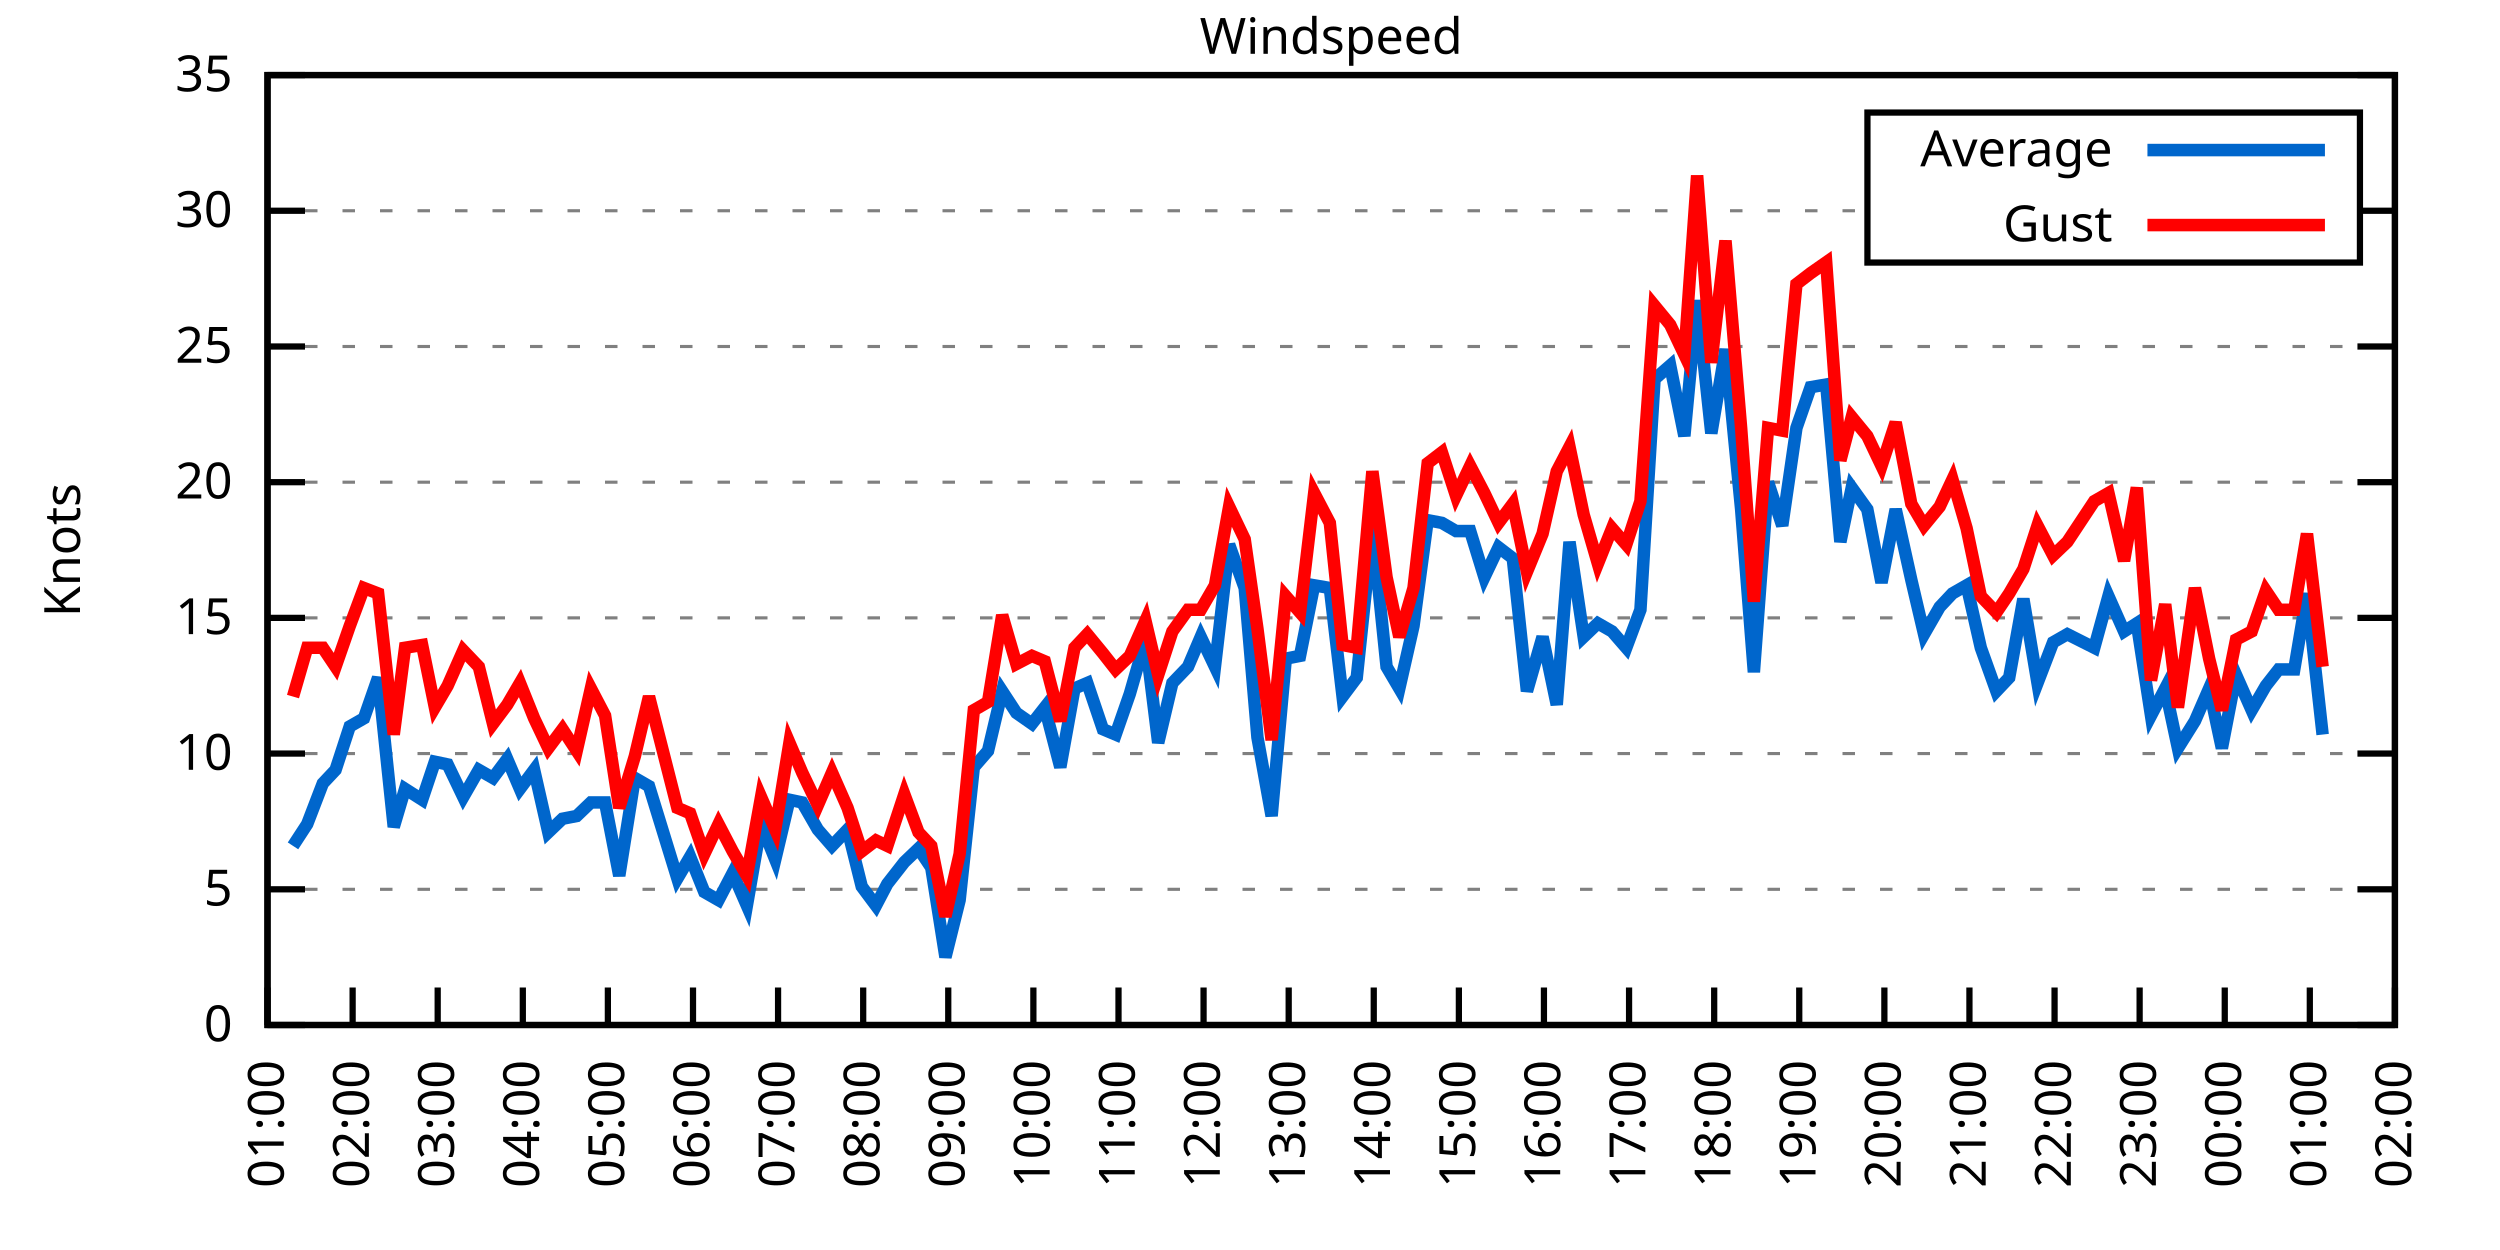
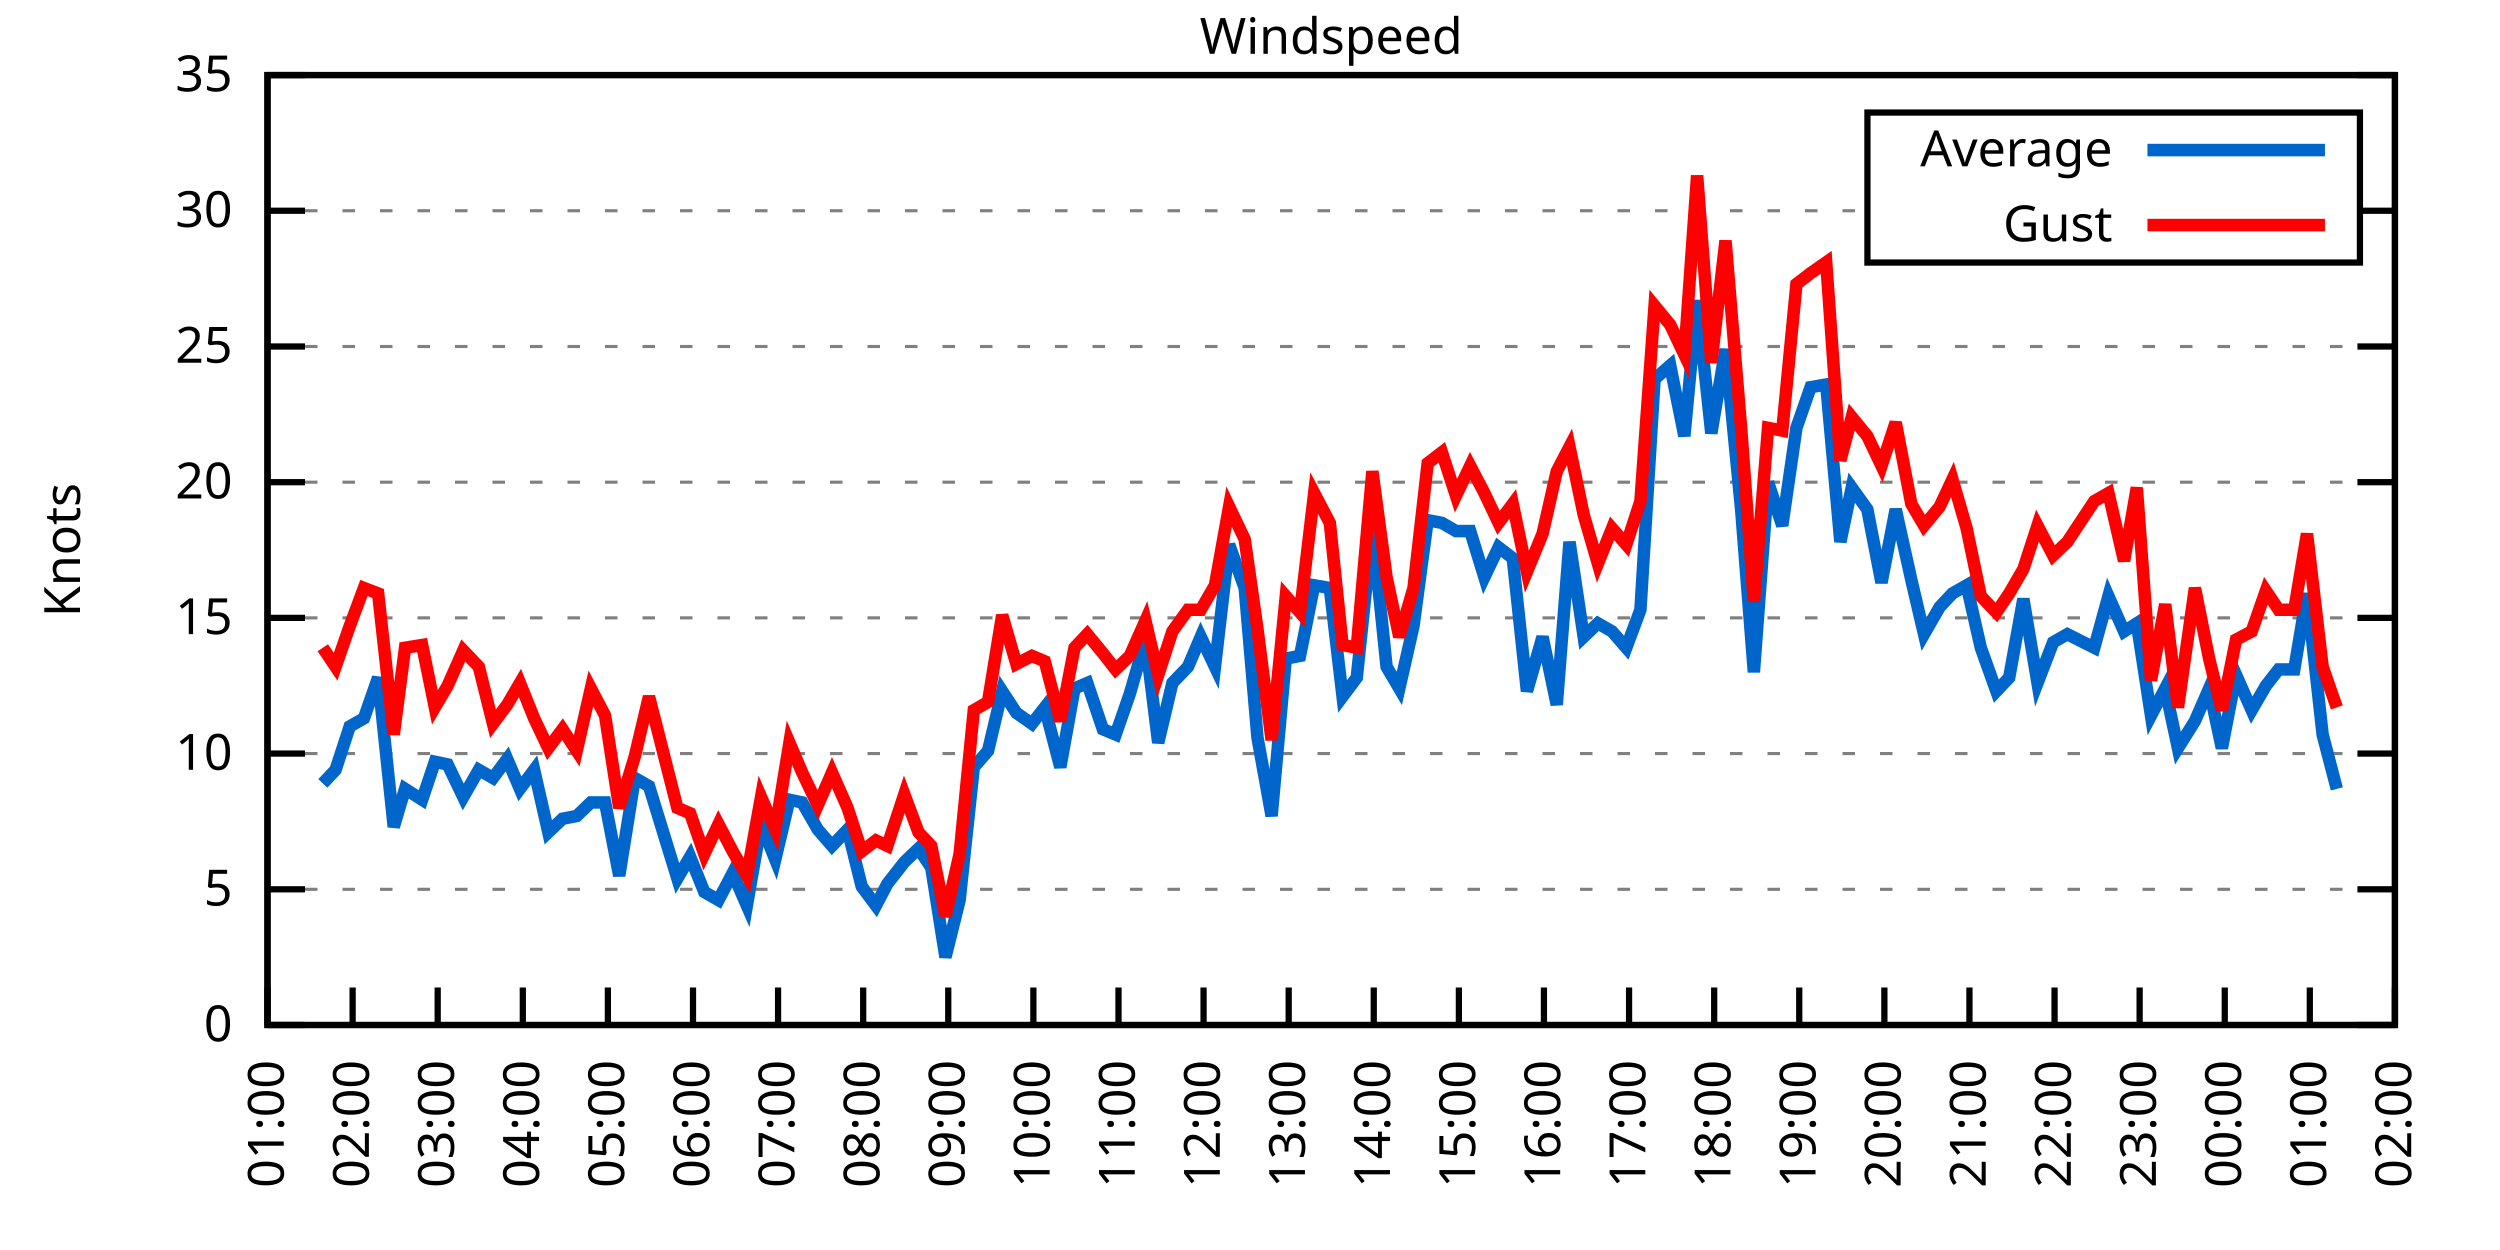
<svg xmlns="http://www.w3.org/2000/svg" xmlns:xlink="http://www.w3.org/1999/xlink" width="400" height="200" viewBox="0 0 400 200">
  <g id="gnuplot_canvas">
    <rect x="0" y="0" width="400" height="200" fill="none" />
    <defs>
      <circle id="gpDot" r="0.5" stroke-width="0.5" stroke="currentColor" />
      <path id="gpPt0" stroke-width="0.333" stroke="currentColor" d="M-1,0 h2 M0,-1 v2" />
      <path id="gpPt1" stroke-width="0.333" stroke="currentColor" d="M-1,-1 L1,1 M1,-1 L-1,1" />
      <path id="gpPt2" stroke-width="0.333" stroke="currentColor" d="M-1,0 L1,0 M0,-1 L0,1 M-1,-1 L1,1 M-1,1 L1,-1" />
      <rect id="gpPt3" stroke-width="0.333" stroke="currentColor" x="-1" y="-1" width="2" height="2" />
      <rect id="gpPt4" stroke-width="0.333" stroke="currentColor" fill="currentColor" x="-1" y="-1" width="2" height="2" />
      <circle id="gpPt5" stroke-width="0.333" stroke="currentColor" cx="0" cy="0" r="1" />
      <use xlink:href="#gpPt5" id="gpPt6" fill="currentColor" stroke="none" />
      <path id="gpPt7" stroke-width="0.333" stroke="currentColor" d="M0,-1.33 L-1.33,0.67 L1.33,0.67 z" />
      <use xlink:href="#gpPt7" id="gpPt8" fill="currentColor" stroke="none" />
      <use xlink:href="#gpPt7" id="gpPt9" stroke="currentColor" transform="rotate(180)" />
      <use xlink:href="#gpPt9" id="gpPt10" fill="currentColor" stroke="none" />
      <use xlink:href="#gpPt3" id="gpPt11" stroke="currentColor" transform="rotate(45)" />
      <use xlink:href="#gpPt11" id="gpPt12" fill="currentColor" stroke="none" />
      <path id="gpPt13" stroke-width="0.333" stroke="currentColor" d="M0,1.330 L1.265,0.411 L0.782,-1.067 L-0.782,-1.076 L-1.265,0.411 z" />
      <use xlink:href="#gpPt13" id="gpPt14" fill="currentColor" stroke="none" />
      <filter id="textbox" filterUnits="objectBoundingBox" x="0" y="0" height="1" width="1">
        <feFlood flood-color="white" flood-opacity="1" result="bgnd" />
        <feComposite in="SourceGraphic" in2="bgnd" operator="atop" />
      </filter>
      <filter id="greybox" filterUnits="objectBoundingBox" x="0" y="0" height="1" width="1">
        <feFlood flood-color="lightgrey" flood-opacity="1" result="grey" />
        <feComposite in="SourceGraphic" in2="grey" operator="atop" />
      </filter>
    </defs>
    <g fill="none" color="white" stroke="currentColor" stroke-width="1.00" stroke-linecap="butt" stroke-linejoin="miter">
</g>
    <g fill="none" color="black" stroke="currentColor" stroke-width="1.00" stroke-linecap="butt" stroke-linejoin="miter">
      <g stroke="none" shape-rendering="crispEdges">
        <polygon fill="rgb(255, 255, 255)" points="42.80,164.00 383.18,164.00 383.18,12.02 42.80,12.02 " />
      </g>
    </g>
    <g fill="none" color="black" stroke="currentColor" stroke-width="1.00" stroke-linecap="butt" stroke-linejoin="miter">
</g>
    <g fill="none" color="black" stroke="black" stroke-width="0.50" stroke-linecap="butt" stroke-linejoin="miter">
</g>
    <g fill="none" color="gray" stroke="currentColor" stroke-width="0.50" stroke-linecap="butt" stroke-linejoin="miter">
      <path stroke="gray" stroke-dasharray="2,4" class="gridline" d="M42.80,164.00 L383.19,164.00  " />
    </g>
    <g fill="none" color="gray" stroke="gray" stroke-width="1.00" stroke-linecap="butt" stroke-linejoin="miter">
</g>
    <g fill="none" color="black" stroke="currentColor" stroke-width="1.00" stroke-linecap="butt" stroke-linejoin="miter">
      <path stroke="black" d="M42.80,164.00 L48.80,164.00 M383.19,164.00 L377.19,164.00  " />
      <g transform="translate(37.20,166.60)" stroke="none" fill="black" font-family="Sans" font-size="8.00" text-anchor="end">
        <text>
          <tspan font-family="Sans"> 0</tspan>
        </text>
      </g>
    </g>
    <g fill="none" color="black" stroke="currentColor" stroke-width="1.00" stroke-linecap="butt" stroke-linejoin="miter">
</g>
    <g fill="none" color="black" stroke="black" stroke-width="0.50" stroke-linecap="butt" stroke-linejoin="miter">
</g>
    <g fill="none" color="gray" stroke="currentColor" stroke-width="0.50" stroke-linecap="butt" stroke-linejoin="miter">
      <path stroke="gray" stroke-dasharray="2,4" class="gridline" d="M42.80,142.29 L383.19,142.29  " />
    </g>
    <g fill="none" color="gray" stroke="gray" stroke-width="1.00" stroke-linecap="butt" stroke-linejoin="miter">
</g>
    <g fill="none" color="black" stroke="currentColor" stroke-width="1.00" stroke-linecap="butt" stroke-linejoin="miter">
      <path stroke="black" d="M42.80,142.29 L48.80,142.29 M383.19,142.29 L377.19,142.29  " />
      <g transform="translate(37.20,144.89)" stroke="none" fill="black" font-family="Sans" font-size="8.00" text-anchor="end">
        <text>
          <tspan font-family="Sans"> 5</tspan>
        </text>
      </g>
    </g>
    <g fill="none" color="black" stroke="currentColor" stroke-width="1.00" stroke-linecap="butt" stroke-linejoin="miter">
</g>
    <g fill="none" color="black" stroke="black" stroke-width="0.50" stroke-linecap="butt" stroke-linejoin="miter">
</g>
    <g fill="none" color="gray" stroke="currentColor" stroke-width="0.50" stroke-linecap="butt" stroke-linejoin="miter">
      <path stroke="gray" stroke-dasharray="2,4" class="gridline" d="M42.80,120.57 L383.19,120.57  " />
    </g>
    <g fill="none" color="gray" stroke="gray" stroke-width="1.00" stroke-linecap="butt" stroke-linejoin="miter">
</g>
    <g fill="none" color="black" stroke="currentColor" stroke-width="1.00" stroke-linecap="butt" stroke-linejoin="miter">
      <path stroke="black" d="M42.80,120.57 L48.80,120.57 M383.19,120.57 L377.19,120.57  " />
      <g transform="translate(37.20,123.17)" stroke="none" fill="black" font-family="Sans" font-size="8.00" text-anchor="end">
        <text>
          <tspan font-family="Sans"> 10</tspan>
        </text>
      </g>
    </g>
    <g fill="none" color="black" stroke="currentColor" stroke-width="1.00" stroke-linecap="butt" stroke-linejoin="miter">
</g>
    <g fill="none" color="black" stroke="black" stroke-width="0.50" stroke-linecap="butt" stroke-linejoin="miter">
</g>
    <g fill="none" color="gray" stroke="currentColor" stroke-width="0.50" stroke-linecap="butt" stroke-linejoin="miter">
      <path stroke="gray" stroke-dasharray="2,4" class="gridline" d="M42.80,98.86 L383.19,98.86  " />
    </g>
    <g fill="none" color="gray" stroke="gray" stroke-width="1.00" stroke-linecap="butt" stroke-linejoin="miter">
</g>
    <g fill="none" color="black" stroke="currentColor" stroke-width="1.00" stroke-linecap="butt" stroke-linejoin="miter">
      <path stroke="black" d="M42.80,98.86 L48.80,98.86 M383.19,98.86 L377.19,98.86  " />
      <g transform="translate(37.20,101.46)" stroke="none" fill="black" font-family="Sans" font-size="8.00" text-anchor="end">
        <text>
          <tspan font-family="Sans"> 15</tspan>
        </text>
      </g>
    </g>
    <g fill="none" color="black" stroke="currentColor" stroke-width="1.00" stroke-linecap="butt" stroke-linejoin="miter">
</g>
    <g fill="none" color="black" stroke="black" stroke-width="0.50" stroke-linecap="butt" stroke-linejoin="miter">
</g>
    <g fill="none" color="gray" stroke="currentColor" stroke-width="0.50" stroke-linecap="butt" stroke-linejoin="miter">
      <path stroke="gray" stroke-dasharray="2,4" class="gridline" d="M42.80,77.15 L383.19,77.15  " />
    </g>
    <g fill="none" color="gray" stroke="gray" stroke-width="1.00" stroke-linecap="butt" stroke-linejoin="miter">
</g>
    <g fill="none" color="black" stroke="currentColor" stroke-width="1.00" stroke-linecap="butt" stroke-linejoin="miter">
      <path stroke="black" d="M42.80,77.15 L48.80,77.15 M383.19,77.15 L377.19,77.15  " />
      <g transform="translate(37.20,79.75)" stroke="none" fill="black" font-family="Sans" font-size="8.00" text-anchor="end">
        <text>
          <tspan font-family="Sans"> 20</tspan>
        </text>
      </g>
    </g>
    <g fill="none" color="black" stroke="currentColor" stroke-width="1.00" stroke-linecap="butt" stroke-linejoin="miter">
</g>
    <g fill="none" color="black" stroke="black" stroke-width="0.50" stroke-linecap="butt" stroke-linejoin="miter">
</g>
    <g fill="none" color="gray" stroke="currentColor" stroke-width="0.50" stroke-linecap="butt" stroke-linejoin="miter">
      <path stroke="gray" stroke-dasharray="2,4" class="gridline" d="M42.80,55.44 L383.19,55.44  " />
    </g>
    <g fill="none" color="gray" stroke="gray" stroke-width="1.00" stroke-linecap="butt" stroke-linejoin="miter">
</g>
    <g fill="none" color="black" stroke="currentColor" stroke-width="1.00" stroke-linecap="butt" stroke-linejoin="miter">
      <path stroke="black" d="M42.80,55.44 L48.80,55.44 M383.19,55.44 L377.19,55.44  " />
      <g transform="translate(37.20,58.04)" stroke="none" fill="black" font-family="Sans" font-size="8.00" text-anchor="end">
        <text>
          <tspan font-family="Sans"> 25</tspan>
        </text>
      </g>
    </g>
    <g fill="none" color="black" stroke="currentColor" stroke-width="1.00" stroke-linecap="butt" stroke-linejoin="miter">
</g>
    <g fill="none" color="black" stroke="black" stroke-width="0.50" stroke-linecap="butt" stroke-linejoin="miter">
</g>
    <g fill="none" color="gray" stroke="currentColor" stroke-width="0.50" stroke-linecap="butt" stroke-linejoin="miter">
      <path stroke="gray" stroke-dasharray="2,4" class="gridline" d="M42.80,33.72 L298.79,33.72 M377.59,33.72 L383.19,33.72  " />
    </g>
    <g fill="none" color="gray" stroke="gray" stroke-width="1.00" stroke-linecap="butt" stroke-linejoin="miter">
</g>
    <g fill="none" color="black" stroke="currentColor" stroke-width="1.00" stroke-linecap="butt" stroke-linejoin="miter">
      <path stroke="black" d="M42.80,33.72 L48.80,33.72 M383.19,33.72 L377.19,33.72  " />
      <g transform="translate(37.20,36.32)" stroke="none" fill="black" font-family="Sans" font-size="8.00" text-anchor="end">
        <text>
          <tspan font-family="Sans"> 30</tspan>
        </text>
      </g>
    </g>
    <g fill="none" color="black" stroke="currentColor" stroke-width="1.00" stroke-linecap="butt" stroke-linejoin="miter">
</g>
    <g fill="none" color="black" stroke="black" stroke-width="0.50" stroke-linecap="butt" stroke-linejoin="miter">
</g>
    <g fill="none" color="gray" stroke="currentColor" stroke-width="0.50" stroke-linecap="butt" stroke-linejoin="miter">
      <path stroke="gray" stroke-dasharray="2,4" class="gridline" d="M42.80,12.01 L383.19,12.01  " />
    </g>
    <g fill="none" color="gray" stroke="gray" stroke-width="1.00" stroke-linecap="butt" stroke-linejoin="miter">
</g>
    <g fill="none" color="black" stroke="currentColor" stroke-width="1.00" stroke-linecap="butt" stroke-linejoin="miter">
      <path stroke="black" d="M42.80,12.01 L48.80,12.01 M383.19,12.01 L377.19,12.01  " />
      <g transform="translate(37.20,14.61)" stroke="none" fill="black" font-family="Sans" font-size="8.00" text-anchor="end">
        <text>
          <tspan font-family="Sans"> 35</tspan>
        </text>
      </g>
    </g>
    <g fill="none" color="black" stroke="currentColor" stroke-width="1.00" stroke-linecap="butt" stroke-linejoin="miter">
      <path stroke="black" d="M42.80,164.00 L42.80,158.00  " />
      <g transform="translate(45.40,169.60) rotate(270.00)" stroke="none" fill="black" font-family="Sans" font-size="8.00" text-anchor="end">
        <text>
          <tspan font-family="Sans">01:00</tspan>
        </text>
      </g>
    </g>
    <g fill="none" color="black" stroke="currentColor" stroke-width="1.00" stroke-linecap="butt" stroke-linejoin="miter">
      <path stroke="black" d="M56.42,164.00 L56.42,158.00  " />
      <g transform="translate(59.02,169.60) rotate(270.00)" stroke="none" fill="black" font-family="Sans" font-size="8.00" text-anchor="end">
        <text>
          <tspan font-family="Sans">02:00</tspan>
        </text>
      </g>
    </g>
    <g fill="none" color="black" stroke="currentColor" stroke-width="1.00" stroke-linecap="butt" stroke-linejoin="miter">
      <path stroke="black" d="M70.03,164.00 L70.03,158.00  " />
      <g transform="translate(72.63,169.60) rotate(270.00)" stroke="none" fill="black" font-family="Sans" font-size="8.00" text-anchor="end">
        <text>
          <tspan font-family="Sans">03:00</tspan>
        </text>
      </g>
    </g>
    <g fill="none" color="black" stroke="currentColor" stroke-width="1.00" stroke-linecap="butt" stroke-linejoin="miter">
      <path stroke="black" d="M83.65,164.00 L83.65,158.00  " />
      <g transform="translate(86.25,169.60) rotate(270.00)" stroke="none" fill="black" font-family="Sans" font-size="8.00" text-anchor="end">
        <text>
          <tspan font-family="Sans">04:00</tspan>
        </text>
      </g>
    </g>
    <g fill="none" color="black" stroke="currentColor" stroke-width="1.00" stroke-linecap="butt" stroke-linejoin="miter">
      <path stroke="black" d="M97.26,164.00 L97.26,158.00  " />
      <g transform="translate(99.86,169.60) rotate(270.00)" stroke="none" fill="black" font-family="Sans" font-size="8.00" text-anchor="end">
        <text>
          <tspan font-family="Sans">05:00</tspan>
        </text>
      </g>
    </g>
    <g fill="none" color="black" stroke="currentColor" stroke-width="1.00" stroke-linecap="butt" stroke-linejoin="miter">
      <path stroke="black" d="M110.88,164.00 L110.88,158.00  " />
      <g transform="translate(113.48,169.60) rotate(270.00)" stroke="none" fill="black" font-family="Sans" font-size="8.00" text-anchor="end">
        <text>
          <tspan font-family="Sans">06:00</tspan>
        </text>
      </g>
    </g>
    <g fill="none" color="black" stroke="currentColor" stroke-width="1.00" stroke-linecap="butt" stroke-linejoin="miter">
      <path stroke="black" d="M124.49,164.00 L124.49,158.00  " />
      <g transform="translate(127.09,169.60) rotate(270.00)" stroke="none" fill="black" font-family="Sans" font-size="8.00" text-anchor="end">
        <text>
          <tspan font-family="Sans">07:00</tspan>
        </text>
      </g>
    </g>
    <g fill="none" color="black" stroke="currentColor" stroke-width="1.00" stroke-linecap="butt" stroke-linejoin="miter">
      <path stroke="black" d="M138.11,164.00 L138.11,158.00  " />
      <g transform="translate(140.71,169.60) rotate(270.00)" stroke="none" fill="black" font-family="Sans" font-size="8.00" text-anchor="end">
        <text>
          <tspan font-family="Sans">08:00</tspan>
        </text>
      </g>
    </g>
    <g fill="none" color="black" stroke="currentColor" stroke-width="1.00" stroke-linecap="butt" stroke-linejoin="miter">
      <path stroke="black" d="M151.72,164.00 L151.72,158.00  " />
      <g transform="translate(154.32,169.60) rotate(270.00)" stroke="none" fill="black" font-family="Sans" font-size="8.00" text-anchor="end">
        <text>
          <tspan font-family="Sans">09:00</tspan>
        </text>
      </g>
    </g>
    <g fill="none" color="black" stroke="currentColor" stroke-width="1.00" stroke-linecap="butt" stroke-linejoin="miter">
      <path stroke="black" d="M165.34,164.00 L165.34,158.00  " />
      <g transform="translate(167.94,169.60) rotate(270.00)" stroke="none" fill="black" font-family="Sans" font-size="8.00" text-anchor="end">
        <text>
          <tspan font-family="Sans">10:00</tspan>
        </text>
      </g>
    </g>
    <g fill="none" color="black" stroke="currentColor" stroke-width="1.00" stroke-linecap="butt" stroke-linejoin="miter">
      <path stroke="black" d="M178.96,164.00 L178.96,158.00  " />
      <g transform="translate(181.56,169.60) rotate(270.00)" stroke="none" fill="black" font-family="Sans" font-size="8.00" text-anchor="end">
        <text>
          <tspan font-family="Sans">11:00</tspan>
        </text>
      </g>
    </g>
    <g fill="none" color="black" stroke="currentColor" stroke-width="1.00" stroke-linecap="butt" stroke-linejoin="miter">
      <path stroke="black" d="M192.57,164.00 L192.57,158.00  " />
      <g transform="translate(195.17,169.60) rotate(270.00)" stroke="none" fill="black" font-family="Sans" font-size="8.00" text-anchor="end">
        <text>
          <tspan font-family="Sans">12:00</tspan>
        </text>
      </g>
    </g>
    <g fill="none" color="black" stroke="currentColor" stroke-width="1.00" stroke-linecap="butt" stroke-linejoin="miter">
      <path stroke="black" d="M206.19,164.00 L206.19,158.00  " />
      <g transform="translate(208.79,169.60) rotate(270.00)" stroke="none" fill="black" font-family="Sans" font-size="8.00" text-anchor="end">
        <text>
          <tspan font-family="Sans">13:00</tspan>
        </text>
      </g>
    </g>
    <g fill="none" color="black" stroke="currentColor" stroke-width="1.00" stroke-linecap="butt" stroke-linejoin="miter">
      <path stroke="black" d="M219.80,164.00 L219.80,158.00  " />
      <g transform="translate(222.40,169.60) rotate(270.00)" stroke="none" fill="black" font-family="Sans" font-size="8.00" text-anchor="end">
        <text>
          <tspan font-family="Sans">14:00</tspan>
        </text>
      </g>
    </g>
    <g fill="none" color="black" stroke="currentColor" stroke-width="1.00" stroke-linecap="butt" stroke-linejoin="miter">
      <path stroke="black" d="M233.42,164.00 L233.42,158.00  " />
      <g transform="translate(236.02,169.60) rotate(270.00)" stroke="none" fill="black" font-family="Sans" font-size="8.00" text-anchor="end">
        <text>
          <tspan font-family="Sans">15:00</tspan>
        </text>
      </g>
    </g>
    <g fill="none" color="black" stroke="currentColor" stroke-width="1.00" stroke-linecap="butt" stroke-linejoin="miter">
      <path stroke="black" d="M247.03,164.00 L247.03,158.00  " />
      <g transform="translate(249.63,169.60) rotate(270.00)" stroke="none" fill="black" font-family="Sans" font-size="8.00" text-anchor="end">
        <text>
          <tspan font-family="Sans">16:00</tspan>
        </text>
      </g>
    </g>
    <g fill="none" color="black" stroke="currentColor" stroke-width="1.00" stroke-linecap="butt" stroke-linejoin="miter">
      <path stroke="black" d="M260.65,164.00 L260.65,158.00  " />
      <g transform="translate(263.25,169.60) rotate(270.00)" stroke="none" fill="black" font-family="Sans" font-size="8.00" text-anchor="end">
        <text>
          <tspan font-family="Sans">17:00</tspan>
        </text>
      </g>
    </g>
    <g fill="none" color="black" stroke="currentColor" stroke-width="1.00" stroke-linecap="butt" stroke-linejoin="miter">
      <path stroke="black" d="M274.27,164.00 L274.27,158.00  " />
      <g transform="translate(276.87,169.60) rotate(270.00)" stroke="none" fill="black" font-family="Sans" font-size="8.00" text-anchor="end">
        <text>
          <tspan font-family="Sans">18:00</tspan>
        </text>
      </g>
    </g>
    <g fill="none" color="black" stroke="currentColor" stroke-width="1.00" stroke-linecap="butt" stroke-linejoin="miter">
      <path stroke="black" d="M287.88,164.00 L287.88,158.00  " />
      <g transform="translate(290.48,169.60) rotate(270.00)" stroke="none" fill="black" font-family="Sans" font-size="8.00" text-anchor="end">
        <text>
          <tspan font-family="Sans">19:00</tspan>
        </text>
      </g>
    </g>
    <g fill="none" color="black" stroke="currentColor" stroke-width="1.00" stroke-linecap="butt" stroke-linejoin="miter">
      <path stroke="black" d="M301.50,164.00 L301.50,158.00  " />
      <g transform="translate(304.10,169.60) rotate(270.00)" stroke="none" fill="black" font-family="Sans" font-size="8.00" text-anchor="end">
        <text>
          <tspan font-family="Sans">20:00</tspan>
        </text>
      </g>
    </g>
    <g fill="none" color="black" stroke="currentColor" stroke-width="1.00" stroke-linecap="butt" stroke-linejoin="miter">
      <path stroke="black" d="M315.11,164.00 L315.11,158.00  " />
      <g transform="translate(317.71,169.60) rotate(270.00)" stroke="none" fill="black" font-family="Sans" font-size="8.00" text-anchor="end">
        <text>
          <tspan font-family="Sans">21:00</tspan>
        </text>
      </g>
    </g>
    <g fill="none" color="black" stroke="currentColor" stroke-width="1.00" stroke-linecap="butt" stroke-linejoin="miter">
      <path stroke="black" d="M328.73,164.00 L328.73,158.00  " />
      <g transform="translate(331.33,169.60) rotate(270.00)" stroke="none" fill="black" font-family="Sans" font-size="8.00" text-anchor="end">
        <text>
          <tspan font-family="Sans">22:00</tspan>
        </text>
      </g>
    </g>
    <g fill="none" color="black" stroke="currentColor" stroke-width="1.00" stroke-linecap="butt" stroke-linejoin="miter">
      <path stroke="black" d="M342.34,164.00 L342.34,158.00  " />
      <g transform="translate(344.94,169.60) rotate(270.00)" stroke="none" fill="black" font-family="Sans" font-size="8.00" text-anchor="end">
        <text>
          <tspan font-family="Sans">23:00</tspan>
        </text>
      </g>
    </g>
    <g fill="none" color="black" stroke="currentColor" stroke-width="1.00" stroke-linecap="butt" stroke-linejoin="miter">
      <path stroke="black" d="M355.96,164.00 L355.96,158.00  " />
      <g transform="translate(358.56,169.60) rotate(270.00)" stroke="none" fill="black" font-family="Sans" font-size="8.00" text-anchor="end">
        <text>
          <tspan font-family="Sans">00:00</tspan>
        </text>
      </g>
    </g>
    <g fill="none" color="black" stroke="currentColor" stroke-width="1.00" stroke-linecap="butt" stroke-linejoin="miter">
      <path stroke="black" d="M369.57,164.00 L369.57,158.00  " />
      <g transform="translate(372.17,169.60) rotate(270.00)" stroke="none" fill="black" font-family="Sans" font-size="8.00" text-anchor="end">
        <text>
          <tspan font-family="Sans">01:00</tspan>
        </text>
      </g>
    </g>
    <g fill="none" color="black" stroke="currentColor" stroke-width="1.00" stroke-linecap="butt" stroke-linejoin="miter">
      <path stroke="black" d="M383.19,164.00 L383.19,158.00  " />
      <g transform="translate(385.79,169.60) rotate(270.00)" stroke="none" fill="black" font-family="Sans" font-size="8.00" text-anchor="end">
        <text>
          <tspan font-family="Sans">02:00</tspan>
        </text>
      </g>
    </g>
    <g fill="none" color="black" stroke="currentColor" stroke-width="1.00" stroke-linecap="butt" stroke-linejoin="miter">
</g>
    <g fill="none" color="black" stroke="currentColor" stroke-width="1.00" stroke-linecap="butt" stroke-linejoin="miter">
      <path stroke="black" d="M42.80,12.01 L42.80,164.00 L383.19,164.00 L383.19,12.01 L42.80,12.01 Z  " />
    </g>
    <g fill="none" color="black" stroke="currentColor" stroke-width="1.00" stroke-linecap="butt" stroke-linejoin="miter">
</g>
    <g fill="none" color="black" stroke="currentColor" stroke-width="1.00" stroke-linecap="butt" stroke-linejoin="miter">
      <path stroke="black" d="M298.79,42.01 L298.79,18.01 L377.59,18.01 L377.59,42.01 L298.79,42.01 Z  " />
    </g>
    <g id="Windspeed_plot_1">
      <g fill="none" color="white" stroke="black" stroke-width="2.00" stroke-linecap="butt" stroke-linejoin="miter">
</g>
      <g fill="none" color="black" stroke="currentColor" stroke-width="2.00" stroke-linecap="butt" stroke-linejoin="miter">
        <g transform="translate(337.99,26.61)" stroke="none" fill="black" font-family="Sans" font-size="8.00" text-anchor="end">
          <text>
            <tspan font-family="Sans">Average</tspan>
          </text>
        </g>
      </g>
      <g fill="none" color="black" stroke="currentColor" stroke-width="2.00" stroke-linecap="butt" stroke-linejoin="miter">
-         <path stroke="rgb(  0, 102, 204)" d="M343.59,24.01 L371.99,24.01 M46.88,135.34 L49.15,131.86 L51.65,125.35 L53.69,123.18 L55.96,116.23 L58.23,114.93   L60.50,108.42 L63.00,132.30 L64.81,126.22 L67.54,127.96 L69.58,121.88 L71.62,122.31 L74.12,127.52 L76.61,123.18   L78.88,124.48 L81.15,121.44 L83.19,126.22 L85.46,123.18 L87.73,133.17 L90.00,131.00 L92.27,130.56 L94.54,128.39   L96.81,128.39 L99.08,140.12 L101.57,124.48 L103.84,125.79 L108.38,140.55 L110.42,137.08 L112.69,142.72 L114.96,144.02   L117.23,139.68 L119.50,144.89 L121.77,131.86 L124.04,137.51 L126.31,127.96 L128.35,128.39 L130.85,132.73 L133.12,135.34   L135.61,132.73 L137.88,141.85 L140.15,144.89 L141.97,141.42 L144.69,137.94 L146.96,135.77 L149.00,138.81 L151.27,153.14   L153.54,144.02 L155.81,122.75 L158.08,120.14 L160.35,110.59 L162.62,114.06 L165.11,115.80 L167.16,113.19 L169.65,122.75   L171.92,110.15 L173.96,109.28 L176.46,116.67 L178.50,117.53 L180.77,111.02 L183.27,102.34 L185.31,118.84 L187.58,109.28   L190.08,106.68 L192.12,101.90 L194.39,106.68 L196.66,87.14 L199.15,94.08 L201.19,117.97 L203.46,130.56 L205.73,105.38   L208.00,104.94 L210.27,93.65 L212.77,94.08 L214.81,111.45 L217.08,108.42 L219.58,84.53 L221.85,106.68 L223.89,110.15   L226.16,100.16 L228.43,83.23 L230.70,83.66 L232.96,84.97 L235.23,84.97 L237.50,92.35 L239.77,87.57 L242.04,89.31   L244.31,110.59 L246.81,101.90 L249.08,112.76 L251.12,86.70 L253.39,101.90 L255.66,99.73 L257.93,101.03 L260.20,103.64   L262.47,97.56 L264.73,60.65 L267.23,58.48 L269.50,69.77 L271.54,48.05 L273.81,69.33 L276.08,55.87 L278.58,81.49   L280.62,107.55 L282.89,77.15 L285.16,84.10 L287.43,68.46 L289.70,61.95 L292.19,61.52 L294.46,86.70 L296.28,78.02   L298.77,81.49 L301.04,93.22 L303.31,81.49 L305.81,92.78 L307.85,101.47 L310.35,97.12 L312.39,94.95 L314.66,93.65   L316.93,103.64 L319.42,110.59 L321.47,108.42 L323.74,95.82 L326.00,109.28 L328.50,102.77 L330.77,101.47 L335.08,103.64   L337.35,95.39 L339.85,101.03 L341.89,99.73 L344.16,114.49 L346.43,110.15 L348.47,119.71 L351.19,115.36 L353.46,110.15   L355.50,119.71 L357.77,107.98 L360.27,113.63 L362.54,109.72 L364.58,107.11 L367.08,107.11 L369.12,94.95 L371.62,117.53    " />
+         <path stroke="rgb(  0, 102, 204)" d="M343.59,24.01 L371.99,24.01 M51.65,125.35 L53.69,123.18 L55.96,116.23 L58.23,114.93 L60.50,108.42 L63.00,132.30   L64.81,126.22 L67.54,127.96 L69.58,121.88 L71.62,122.31 L74.12,127.52 L76.61,123.18 L78.88,124.48 L81.15,121.44   L83.19,126.22 L85.46,123.18 L87.73,133.17 L90.00,131.00 L92.27,130.56 L94.54,128.39 L96.81,128.39 L99.08,140.12   L101.57,124.48 L103.84,125.79 L108.38,140.55 L110.42,137.08 L112.69,142.72 L114.96,144.02 L117.23,139.68 L119.50,144.89   L121.77,131.86 L124.04,137.51 L126.31,127.96 L128.35,128.39 L130.85,132.73 L133.12,135.34 L135.61,132.73 L137.88,141.85   L140.15,144.89 L141.97,141.42 L144.69,137.94 L146.96,135.77 L149.00,138.81 L151.27,153.14 L153.54,144.02 L155.81,122.75   L158.08,120.14 L160.35,110.59 L162.62,114.06 L165.11,115.80 L167.16,113.19 L169.65,122.75 L171.92,110.15 L173.96,109.28   L176.46,116.67 L178.50,117.53 L180.77,111.02 L183.27,102.34 L185.31,118.84 L187.58,109.28 L190.08,106.68 L192.12,101.90   L194.39,106.68 L196.66,87.14 L199.15,94.08 L201.19,117.97 L203.46,130.56 L205.73,105.38 L208.00,104.94 L210.27,93.65   L212.77,94.08 L214.81,111.45 L217.08,108.42 L219.58,84.53 L221.85,106.68 L223.89,110.15 L226.16,100.16 L228.43,83.23   L230.70,83.66 L232.96,84.97 L235.23,84.97 L237.50,92.35 L239.77,87.57 L242.04,89.31 L244.31,110.59 L246.81,101.90   L249.08,112.76 L251.12,86.70 L253.39,101.90 L255.66,99.73 L257.93,101.03 L260.20,103.64 L262.47,97.56 L264.73,60.65   L267.23,58.48 L269.50,69.77 L271.54,48.05 L273.81,69.33 L276.08,55.87 L278.58,81.49 L280.62,107.55 L282.89,77.15   L285.16,84.10 L287.43,68.46 L289.70,61.95 L292.19,61.52 L294.46,86.70 L296.28,78.02 L298.77,81.49 L301.04,93.22   L303.31,81.49 L305.81,92.78 L307.85,101.47 L310.35,97.12 L312.39,94.95 L314.66,93.65 L316.93,103.64 L319.42,110.59   L321.47,108.42 L323.74,95.82 L326.00,109.28 L328.50,102.77 L330.77,101.47 L335.08,103.64 L337.35,95.39 L339.85,101.03   L341.89,99.73 L344.16,114.49 L346.43,110.15 L348.47,119.71 L351.19,115.36 L353.46,110.15 L355.50,119.71 L357.77,107.98   L360.27,113.63 L362.54,109.72 L364.58,107.11 L367.08,107.11 L369.12,94.95 L371.62,117.53 L373.89,126.22  " />
      </g>
    </g>
    <g id="Windspeed_plot_2">
      <g fill="none" color="black" stroke="currentColor" stroke-width="2.00" stroke-linecap="butt" stroke-linejoin="miter">
        <g transform="translate(337.99,38.61)" stroke="none" fill="black" font-family="Sans" font-size="8.00" text-anchor="end">
          <text>
            <tspan font-family="Sans">Gust</tspan>
          </text>
        </g>
      </g>
      <g fill="none" color="black" stroke="currentColor" stroke-width="2.00" stroke-linecap="butt" stroke-linejoin="miter">
-         <path stroke="rgb(255,   0,   0)" d="M343.59,36.01 L371.99,36.01 M46.88,111.45 L49.15,103.64 L51.65,103.64 L53.69,106.68 L55.96,100.16 L58.23,94.08   L60.50,94.95 L63.00,117.53 L64.81,103.64 L67.54,103.20 L69.58,113.19 L71.62,109.72 L74.12,104.07 L76.61,106.68   L78.88,115.80 L81.15,112.76 L83.19,109.28 L85.46,114.93 L87.73,119.71 L90.00,116.67 L92.27,120.14 L94.54,110.15   L96.81,114.49 L99.08,129.26 L101.57,121.01 L103.84,111.45 L108.38,129.26 L110.42,130.13 L112.69,136.64 L114.96,131.86   L117.23,136.21 L119.50,140.12 L121.77,127.52 L124.04,132.73 L126.31,118.84 L128.35,123.61 L130.85,128.83 L133.12,123.61   L135.61,129.26 L137.88,136.21 L140.15,134.47 L141.97,135.34 L144.69,127.09 L146.96,133.17 L149.00,135.34 L151.27,146.63   L153.54,136.64 L155.81,113.63 L158.08,112.32 L160.35,98.43 L162.62,106.24 L165.11,104.94 L167.16,105.81 L169.65,115.36   L171.92,103.64 L173.96,101.47 L176.46,104.51 L178.50,107.11 L180.77,104.94 L183.27,99.30 L185.31,107.98 L187.58,101.03   L190.08,97.56 L192.12,97.56 L194.39,93.65 L196.66,81.06 L199.15,86.27 L201.19,100.60 L203.46,118.40 L205.73,95.39   L208.00,97.99 L210.27,78.89 L212.77,83.66 L214.81,103.20 L217.08,103.64 L219.58,75.41 L221.85,92.35 L223.89,101.90   L226.16,94.08 L228.43,74.11 L230.70,72.37 L232.96,79.32 L235.23,74.54 L237.50,78.89 L239.77,83.66 L242.04,80.62   L244.31,91.48 L246.81,85.40 L249.08,75.41 L251.12,71.50 L253.39,82.36 L255.66,90.18 L257.93,84.53 L260.20,87.14   L262.47,80.19 L264.73,48.92 L267.23,51.96 L269.50,56.74 L271.54,28.08 L273.81,58.04 L276.08,38.50 L278.58,68.46   L280.62,96.26 L282.89,68.46 L285.16,68.90 L287.43,45.45 L289.70,43.71 L292.19,41.97 L294.46,73.67 L296.28,66.73   L298.77,69.77 L301.04,74.54 L303.31,67.59 L305.81,80.62 L307.85,84.10 L310.35,81.06 L312.39,76.71 L314.66,84.53   L316.93,95.39 L319.42,97.99 L321.47,94.95 L323.74,91.04 L326.00,84.10 L328.50,88.87 L330.77,86.70 L335.08,80.19   L337.35,78.89 L339.85,89.74 L341.89,78.02 L344.16,108.85 L346.43,96.69 L348.47,113.19 L351.19,94.08 L353.46,105.38   L355.50,113.63 L357.77,102.34 L360.27,101.03 L362.54,94.52 L364.58,97.56 L367.08,97.56 L369.12,85.40 L371.62,106.68    " />
+         <path stroke="rgb(255,   0,   0)" d="M343.59,36.01 L371.99,36.01 M51.65,103.64 L53.69,106.68 L55.96,100.16 L58.23,94.08 L60.50,94.95 L63.00,117.53   L64.81,103.64 L67.54,103.20 L69.58,113.19 L71.62,109.72 L74.12,104.07 L76.61,106.68 L78.88,115.80 L81.15,112.76   L83.19,109.28 L85.46,114.93 L87.73,119.71 L90.00,116.67 L92.27,120.14 L94.54,110.15 L96.81,114.49 L99.08,129.26   L101.57,121.01 L103.84,111.45 L108.38,129.26 L110.42,130.13 L112.69,136.64 L114.96,131.86 L117.23,136.21 L119.50,140.12   L121.77,127.52 L124.04,132.73 L126.31,118.84 L128.35,123.61 L130.85,128.83 L133.12,123.61 L135.61,129.26 L137.88,136.21   L140.15,134.47 L141.97,135.34 L144.69,127.09 L146.96,133.17 L149.00,135.34 L151.27,146.63 L153.54,136.64 L155.81,113.63   L158.08,112.32 L160.35,98.43 L162.62,106.24 L165.11,104.94 L167.16,105.81 L169.65,115.36 L171.92,103.64 L173.96,101.47   L176.46,104.51 L178.50,107.11 L180.77,104.94 L183.27,99.30 L185.31,107.98 L187.58,101.03 L190.08,97.56 L192.12,97.56   L194.39,93.65 L196.66,81.06 L199.15,86.27 L201.19,100.60 L203.46,118.40 L205.73,95.39 L208.00,97.99 L210.27,78.89   L212.77,83.66 L214.81,103.20 L217.08,103.64 L219.58,75.41 L221.85,92.35 L223.89,101.90 L226.16,94.08 L228.43,74.11   L230.70,72.37 L232.96,79.32 L235.23,74.54 L237.50,78.89 L239.77,83.66 L242.04,80.62 L244.31,91.48 L246.81,85.40   L249.08,75.41 L251.12,71.50 L253.39,82.36 L255.66,90.18 L257.93,84.53 L260.20,87.14 L262.47,80.19 L264.73,48.92   L267.23,51.96 L269.50,56.74 L271.54,28.08 L273.81,58.04 L276.08,38.50 L278.58,68.46 L280.62,96.26 L282.89,68.46   L285.16,68.90 L287.43,45.45 L289.70,43.71 L292.19,41.97 L294.46,73.67 L296.28,66.73 L298.77,69.77 L301.04,74.54   L303.31,67.59 L305.81,80.62 L307.85,84.10 L310.35,81.06 L312.39,76.71 L314.66,84.53 L316.93,95.39 L319.42,97.99   L321.47,94.95 L323.74,91.04 L326.00,84.10 L328.50,88.87 L330.77,86.70 L335.08,80.19 L337.35,78.89 L339.85,89.74   L341.89,78.02 L344.16,108.85 L346.43,96.69 L348.47,113.19 L351.19,94.08 L353.46,105.38 L355.50,113.63 L357.77,102.34   L360.27,101.03 L362.54,94.52 L364.58,97.56 L367.08,97.56 L369.12,85.40 L371.62,106.68 L373.89,113.19  " />
      </g>
    </g>
    <g fill="none" color="black" stroke="currentColor" stroke-width="2.00" stroke-linecap="butt" stroke-linejoin="miter">
</g>
    <g fill="none" color="black" stroke="black" stroke-width="1.00" stroke-linecap="butt" stroke-linejoin="miter">
</g>
    <g fill="none" color="black" stroke="currentColor" stroke-width="1.00" stroke-linecap="butt" stroke-linejoin="miter">
      <path stroke="black" d="M42.80,12.01 L42.80,164.00 L383.19,164.00 L383.19,12.01 L42.80,12.01 Z  " />
      <g transform="translate(12.80,88.01) rotate(270.00)" stroke="none" fill="black" font-family="Sans" font-size="8.00" text-anchor="middle">
        <text>
          <tspan font-family="Sans">Knots</tspan>
        </text>
      </g>
    </g>
    <g fill="none" color="black" stroke="currentColor" stroke-width="1.00" stroke-linecap="butt" stroke-linejoin="miter">
</g>
    <g fill="none" color="black" stroke="currentColor" stroke-width="1.00" stroke-linecap="butt" stroke-linejoin="miter">
      <g transform="translate(212.99,8.61)" stroke="none" fill="black" font-family="Sans" font-size="8.00" text-anchor="middle">
        <text>
          <tspan font-family="Sans">Windspeed</tspan>
        </text>
      </g>
    </g>
    <g fill="none" color="black" stroke="currentColor" stroke-width="1.00" stroke-linecap="butt" stroke-linejoin="miter">
</g>
  </g>
</svg>
